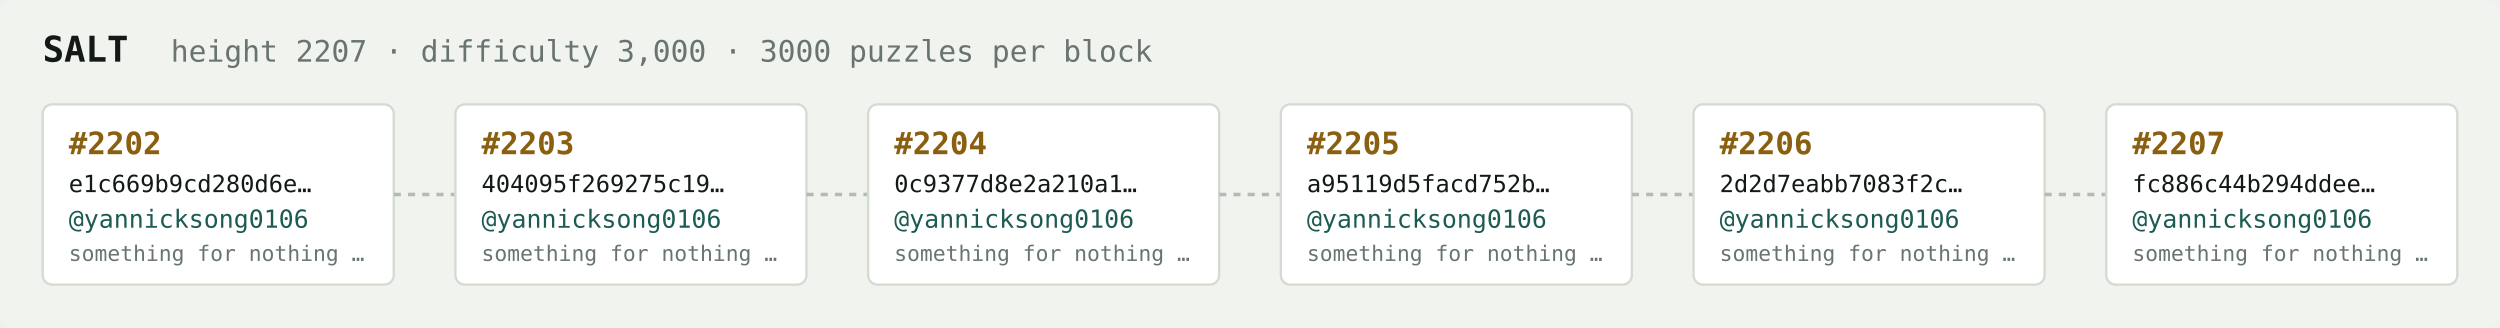
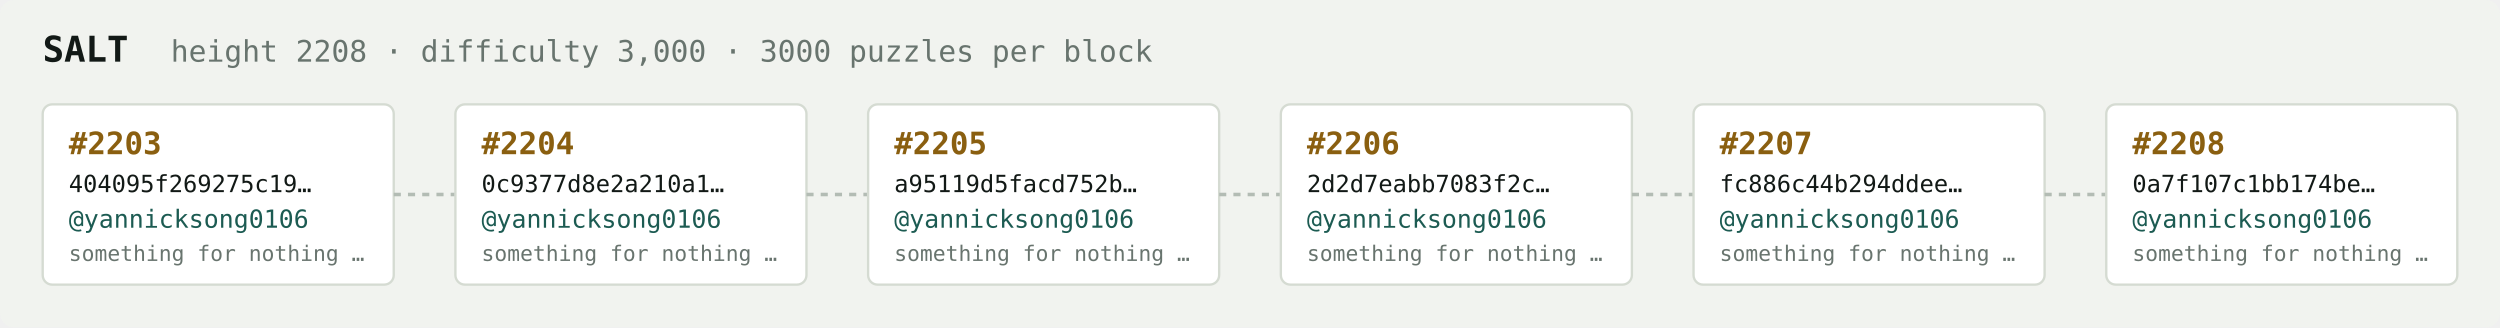
<svg xmlns="http://www.w3.org/2000/svg" width="1054" height="138" viewBox="0 0 1054 138" font-family="ui-monospace,SFMono-Regular,Menlo,monospace">
  <rect fill="#f1f3ef" width="1054" height="138" rx="6" />
  <text x="18" y="26" fill="#121916" font-size="15" font-weight="700">SALT</text>
-   <text x="72" y="26" fill="#68746e" font-size="12.5">height 2207 · difficulty 3,000 · 3000 puzzles per block</text>
+   <text x="72" y="26" fill="#68746e" font-size="12.5">height 2208 · difficulty 3,000 · 3000 puzzles per block</text>
  <rect x="18" y="44" width="148" height="76" rx="4" fill="#ffffff" stroke="#d5dbd2" stroke-width="1" />
-   <text x="29" y="65" fill="#8a5f10" font-size="13" font-weight="700">#2202</text>
-   <text x="29" y="81" fill="#121916" font-size="10">e1c669b9cd280d6e…</text>
+   <text x="29" y="65" fill="#8a5f10" font-size="13" font-weight="700">#2203</text>
+   <text x="29" y="81" fill="#121916" font-size="10">404095f269275c19…</text>
  <text x="29" y="96" fill="#1c5b52" font-size="10.5">@yannicksong0106</text>
  <text x="29" y="110" fill="#68746e" font-size="9">something for nothing …</text>
  <line x1="166" y1="82.0" x2="192" y2="82.0" stroke="#b3bcb4" stroke-width="1.5" stroke-dasharray="3 3" />
  <rect x="192" y="44" width="148" height="76" rx="4" fill="#ffffff" stroke="#d5dbd2" stroke-width="1" />
-   <text x="203" y="65" fill="#8a5f10" font-size="13" font-weight="700">#2203</text>
-   <text x="203" y="81" fill="#121916" font-size="10">404095f269275c19…</text>
+   <text x="203" y="65" fill="#8a5f10" font-size="13" font-weight="700">#2204</text>
+   <text x="203" y="81" fill="#121916" font-size="10">0c9377d8e2a210a1…</text>
  <text x="203" y="96" fill="#1c5b52" font-size="10.5">@yannicksong0106</text>
  <text x="203" y="110" fill="#68746e" font-size="9">something for nothing …</text>
  <line x1="340" y1="82.0" x2="366" y2="82.0" stroke="#b3bcb4" stroke-width="1.5" stroke-dasharray="3 3" />
  <rect x="366" y="44" width="148" height="76" rx="4" fill="#ffffff" stroke="#d5dbd2" stroke-width="1" />
-   <text x="377" y="65" fill="#8a5f10" font-size="13" font-weight="700">#2204</text>
-   <text x="377" y="81" fill="#121916" font-size="10">0c9377d8e2a210a1…</text>
+   <text x="377" y="65" fill="#8a5f10" font-size="13" font-weight="700">#2205</text>
+   <text x="377" y="81" fill="#121916" font-size="10">a95119d5facd752b…</text>
  <text x="377" y="96" fill="#1c5b52" font-size="10.5">@yannicksong0106</text>
  <text x="377" y="110" fill="#68746e" font-size="9">something for nothing …</text>
  <line x1="514" y1="82.0" x2="540" y2="82.0" stroke="#b3bcb4" stroke-width="1.5" stroke-dasharray="3 3" />
  <rect x="540" y="44" width="148" height="76" rx="4" fill="#ffffff" stroke="#d5dbd2" stroke-width="1" />
-   <text x="551" y="65" fill="#8a5f10" font-size="13" font-weight="700">#2205</text>
-   <text x="551" y="81" fill="#121916" font-size="10">a95119d5facd752b…</text>
+   <text x="551" y="65" fill="#8a5f10" font-size="13" font-weight="700">#2206</text>
+   <text x="551" y="81" fill="#121916" font-size="10">2d2d7eabb7083f2c…</text>
  <text x="551" y="96" fill="#1c5b52" font-size="10.5">@yannicksong0106</text>
  <text x="551" y="110" fill="#68746e" font-size="9">something for nothing …</text>
  <line x1="688" y1="82.0" x2="714" y2="82.0" stroke="#b3bcb4" stroke-width="1.5" stroke-dasharray="3 3" />
  <rect x="714" y="44" width="148" height="76" rx="4" fill="#ffffff" stroke="#d5dbd2" stroke-width="1" />
-   <text x="725" y="65" fill="#8a5f10" font-size="13" font-weight="700">#2206</text>
-   <text x="725" y="81" fill="#121916" font-size="10">2d2d7eabb7083f2c…</text>
+   <text x="725" y="65" fill="#8a5f10" font-size="13" font-weight="700">#2207</text>
+   <text x="725" y="81" fill="#121916" font-size="10">fc886c44b294ddee…</text>
  <text x="725" y="96" fill="#1c5b52" font-size="10.5">@yannicksong0106</text>
  <text x="725" y="110" fill="#68746e" font-size="9">something for nothing …</text>
  <line x1="862" y1="82.0" x2="888" y2="82.0" stroke="#b3bcb4" stroke-width="1.5" stroke-dasharray="3 3" />
  <rect x="888" y="44" width="148" height="76" rx="4" fill="#ffffff" stroke="#d5dbd2" stroke-width="1" />
-   <text x="899" y="65" fill="#8a5f10" font-size="13" font-weight="700">#2207</text>
-   <text x="899" y="81" fill="#121916" font-size="10">fc886c44b294ddee…</text>
+   <text x="899" y="65" fill="#8a5f10" font-size="13" font-weight="700">#2208</text>
+   <text x="899" y="81" fill="#121916" font-size="10">0a7f107c1bb174be…</text>
  <text x="899" y="96" fill="#1c5b52" font-size="10.5">@yannicksong0106</text>
  <text x="899" y="110" fill="#68746e" font-size="9">something for nothing …</text>
</svg>
